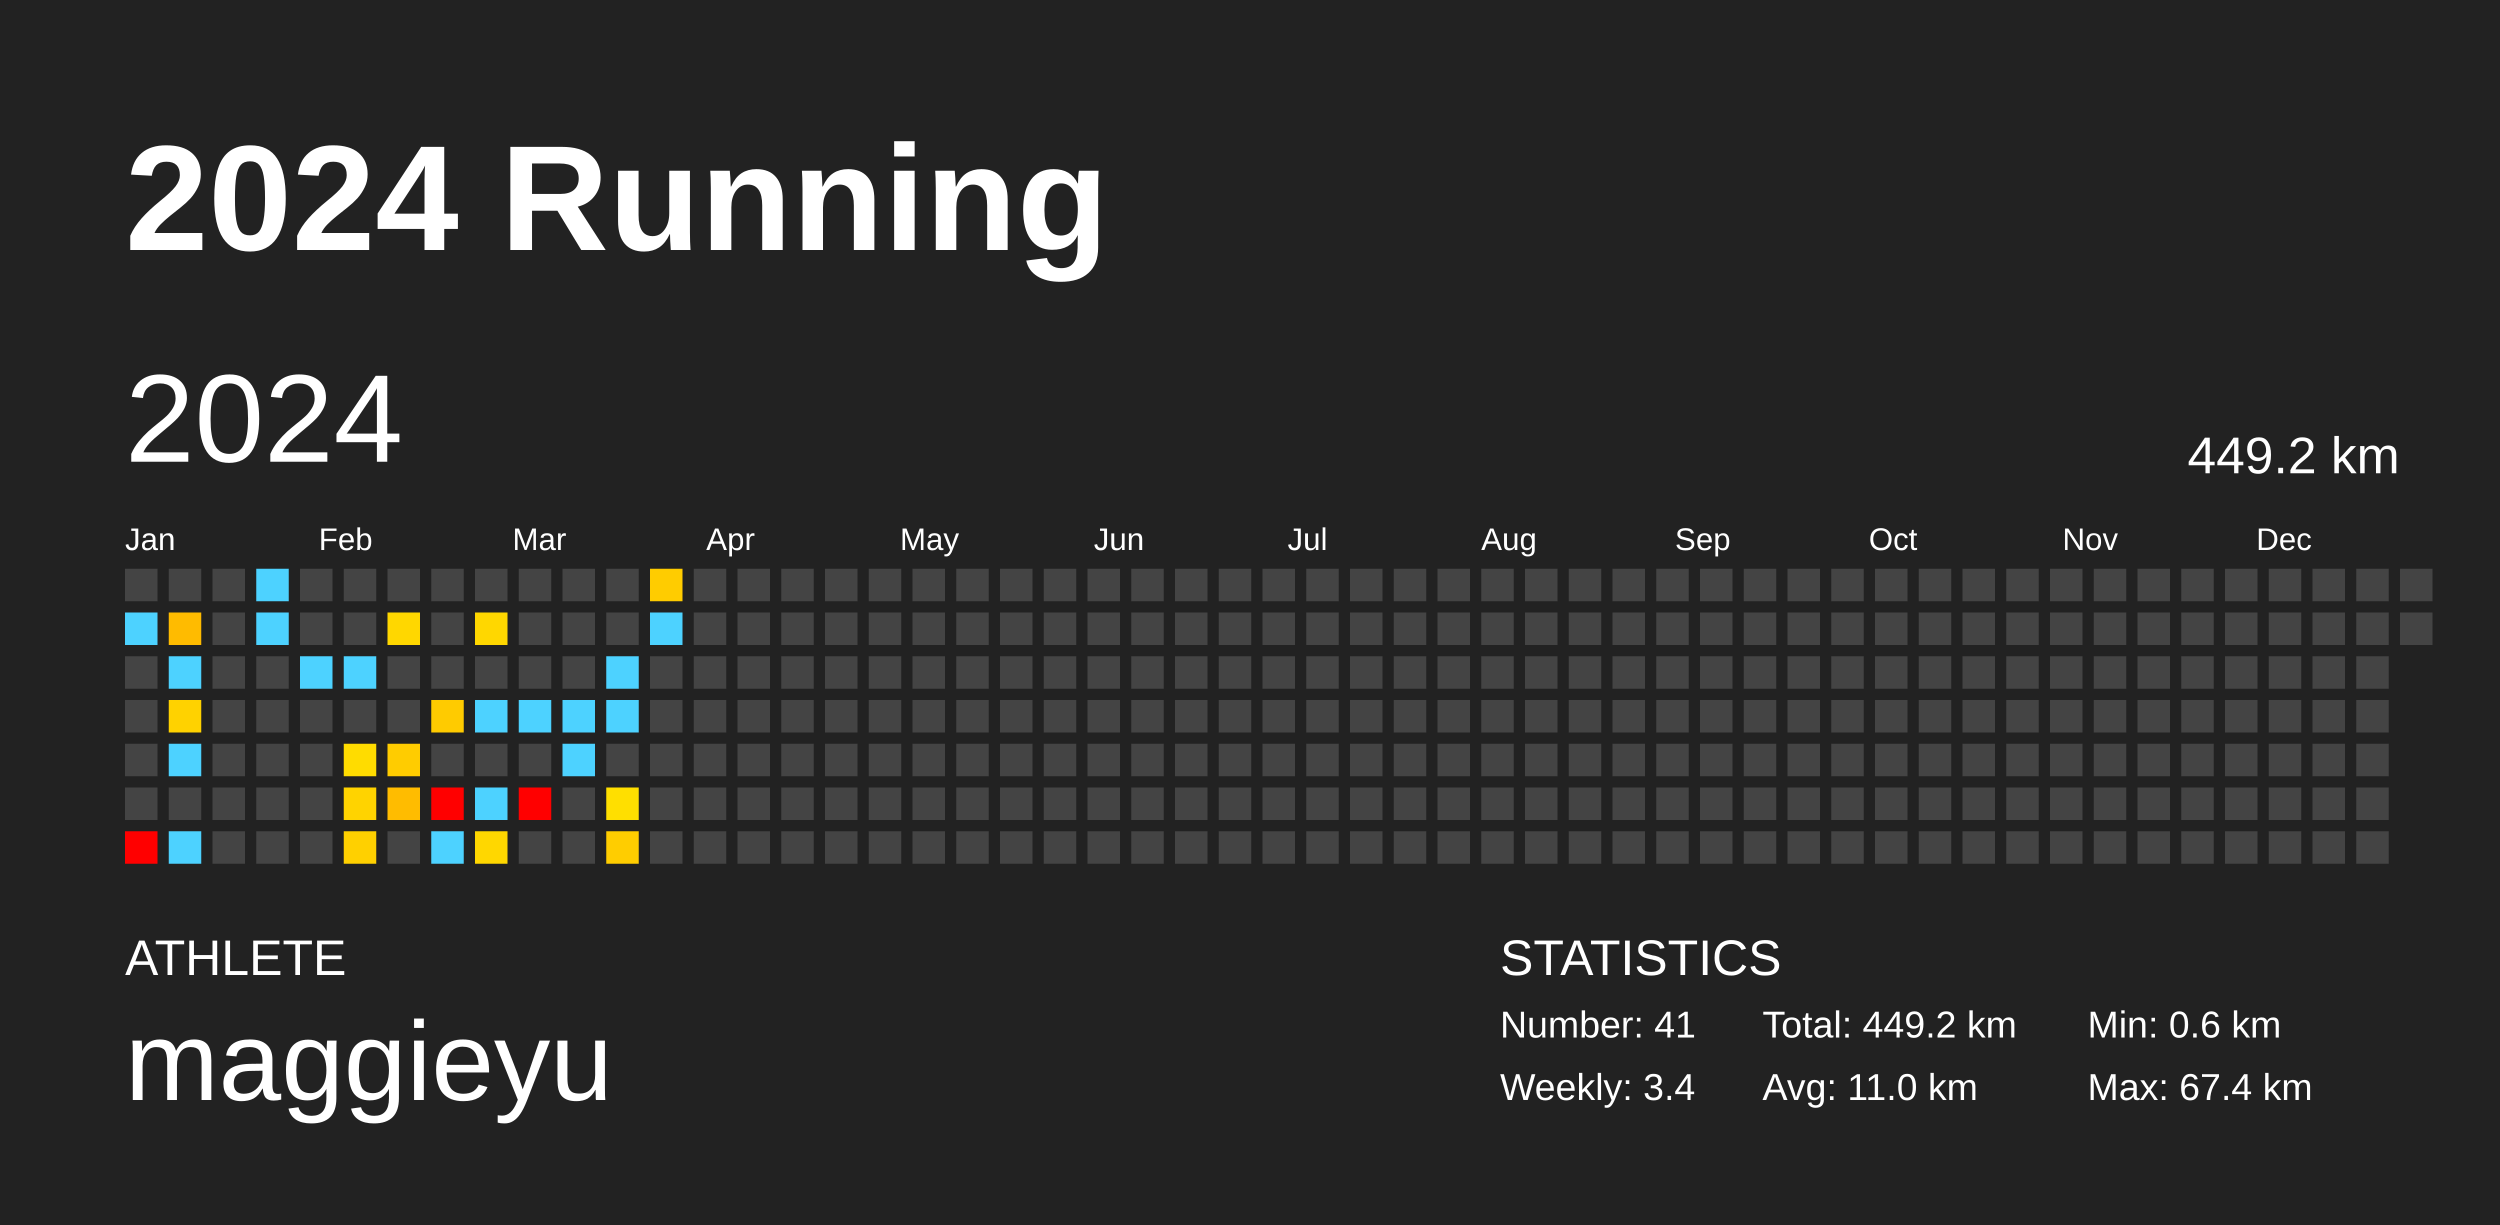
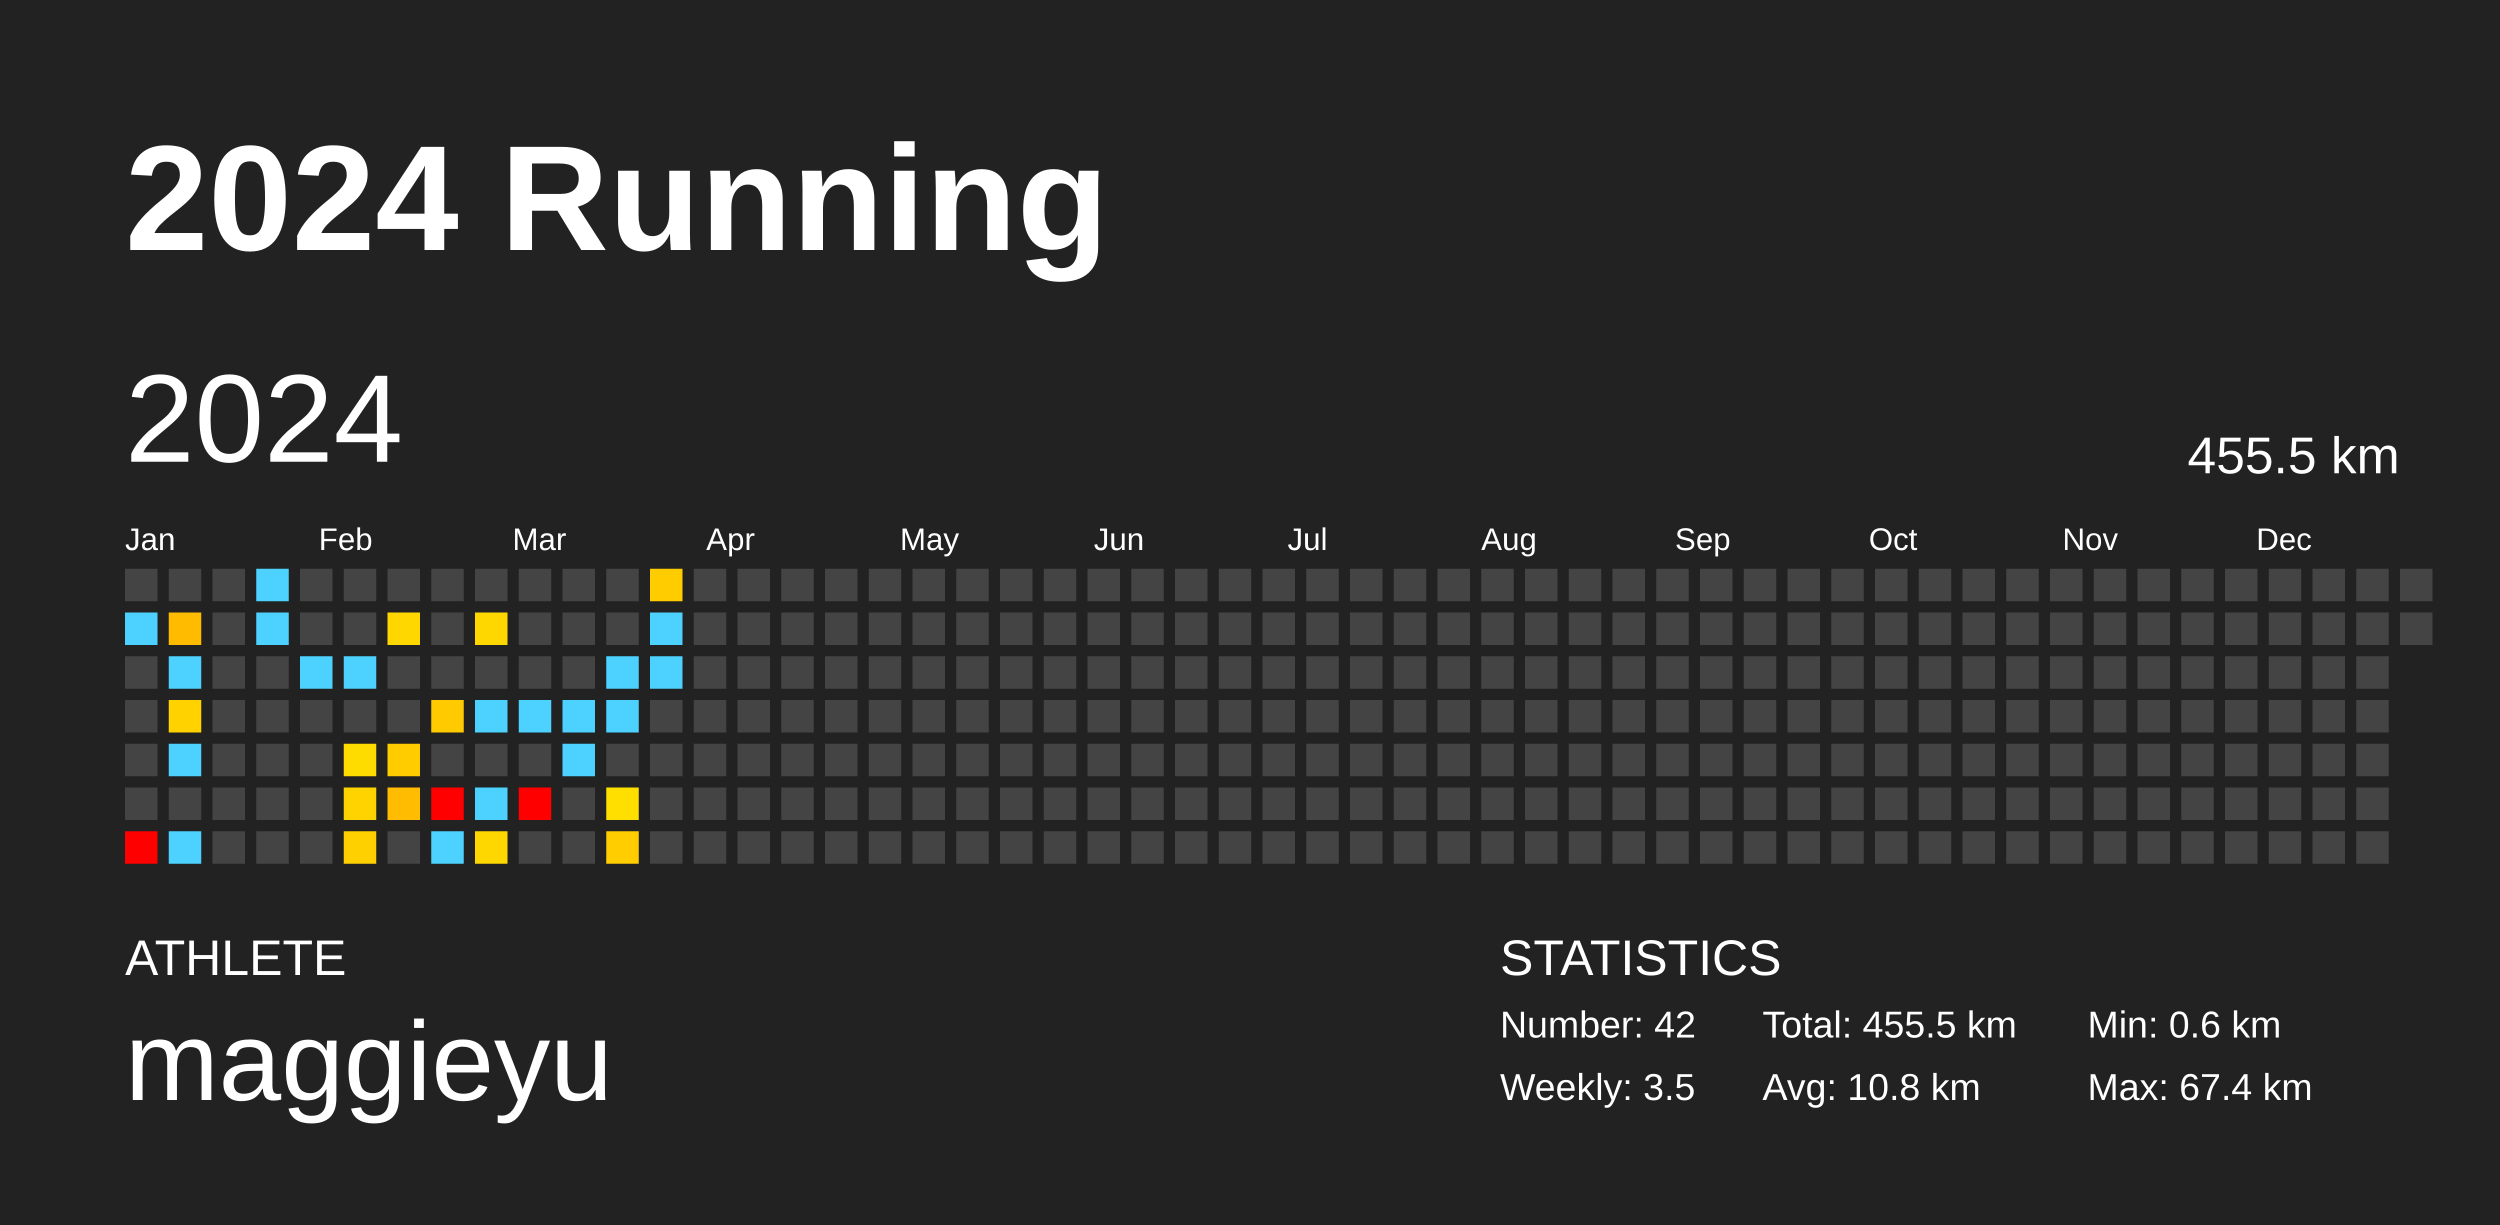
<svg xmlns="http://www.w3.org/2000/svg" baseProfile="full" height="98mm" version="1.1" viewBox="0,0,200,98" width="200mm">
  <defs />
  <rect fill="#222222" height="98" width="200" x="0" y="0" />
  <text fill="#FFFFFF" style="font-size:12px; font-family:Arial; font-weight:bold;" x="10" y="20">2024 Running</text>
  <text fill="#FFFFFF" style="font-size:4px; font-family:Arial" x="10" y="78">ATHLETE</text>
  <text fill="#FFFFFF" style="font-size:9px; font-family:Arial" x="10" y="88">maggieyu</text>
  <text fill="#FFFFFF" style="font-size:4px; font-family:Arial" x="120" y="78">STATISTICS</text>
-   <text fill="#FFFFFF" style="font-size:3px; font-family:Arial" x="120" y="83">Number: 41</text>
-   <text fill="#FFFFFF" style="font-size:3px; font-family:Arial" x="120" y="88">Weekly: 3.4</text>
-   <text fill="#FFFFFF" style="font-size:3px; font-family:Arial" x="141" y="83">Total: 449.2 km</text>
-   <text fill="#FFFFFF" style="font-size:3px; font-family:Arial" x="141" y="88">Avg: 11.0 km</text>
+   <text fill="#FFFFFF" style="font-size:3px; font-family:Arial" x="120" y="83">Number: 42</text>
+   <text fill="#FFFFFF" style="font-size:3px; font-family:Arial" x="120" y="88">Weekly: 3.5</text>
+   <text fill="#FFFFFF" style="font-size:3px; font-family:Arial" x="141" y="83">Total: 455.5 km</text>
+   <text fill="#FFFFFF" style="font-size:3px; font-family:Arial" x="141" y="88">Avg: 10.8 km</text>
  <text fill="#FFFFFF" style="font-size:3px; font-family:Arial" x="167" y="83">Min: 0.6 km</text>
  <text fill="#FFFFFF" style="font-size:3px; font-family:Arial" x="167" y="88">Max: 67.4 km</text>
  <text dominant-baseline="hanging" fill="#FFFFFF" style="font-size:10.0px; font-family:Arial;" x="10" y="30">2024</text>
-   <text dominant-baseline="hanging" fill="#FFFFFF" style="font-size:4.125px; font-family:Arial;" x="175" y="35">449.2 km</text>
+   <text dominant-baseline="hanging" fill="#FFFFFF" style="font-size:4.125px; font-family:Arial;" x="175" y="35">455.5 km</text>
  <text fill="#FFFFFF" style="font-size:2.5px; font-family:Arial" x="10.0" y="44">Jan</text>
  <text fill="#FFFFFF" style="font-size:2.5px; font-family:Arial" x="25.5" y="44">Feb</text>
  <text fill="#FFFFFF" style="font-size:2.5px; font-family:Arial" x="41.0" y="44">Mar</text>
  <text fill="#FFFFFF" style="font-size:2.5px; font-family:Arial" x="56.5" y="44">Apr</text>
  <text fill="#FFFFFF" style="font-size:2.5px; font-family:Arial" x="72.0" y="44">May</text>
  <text fill="#FFFFFF" style="font-size:2.5px; font-family:Arial" x="87.5" y="44">Jun</text>
  <text fill="#FFFFFF" style="font-size:2.5px; font-family:Arial" x="103.0" y="44">Jul</text>
  <text fill="#FFFFFF" style="font-size:2.5px; font-family:Arial" x="118.5" y="44">Aug</text>
  <text fill="#FFFFFF" style="font-size:2.5px; font-family:Arial" x="134.0" y="44">Sep</text>
  <text fill="#FFFFFF" style="font-size:2.5px; font-family:Arial" x="149.5" y="44">Oct</text>
  <text fill="#FFFFFF" style="font-size:2.5px; font-family:Arial" x="165.0" y="44">Nov</text>
  <text fill="#FFFFFF" style="font-size:2.5px; font-family:Arial" x="180.5" y="44">Dec</text>
  <rect fill="#444444" height="2.6" width="2.6" x="10.0" y="45.5" />
  <rect fill="#4dd2ff" height="2.6" width="2.6" x="10.0" y="49.0" />
  <rect fill="#444444" height="2.6" width="2.6" x="10.0" y="52.5" />
  <rect fill="#444444" height="2.6" width="2.6" x="10.0" y="56.0" />
  <rect fill="#444444" height="2.6" width="2.6" x="10.0" y="59.5" />
  <rect fill="#444444" height="2.6" width="2.6" x="10.0" y="63.0" />
  <rect fill="red" height="2.6" width="2.6" x="10.0" y="66.5" />
  <rect fill="#444444" height="2.6" width="2.6" x="13.5" y="45.5" />
  <rect fill="#ffbb00" height="2.6" width="2.6" x="13.5" y="49.0" />
  <rect fill="#4dd2ff" height="2.6" width="2.6" x="13.5" y="52.5" />
  <rect fill="#ffd200" height="2.6" width="2.6" x="13.5" y="56.0" />
  <rect fill="#4dd2ff" height="2.6" width="2.6" x="13.5" y="59.5" />
  <rect fill="#444444" height="2.6" width="2.6" x="13.5" y="63.0" />
  <rect fill="#4dd2ff" height="2.6" width="2.6" x="13.5" y="66.5" />
  <rect fill="#444444" height="2.6" width="2.6" x="17.0" y="45.5" />
  <rect fill="#444444" height="2.6" width="2.6" x="17.0" y="49.0" />
  <rect fill="#444444" height="2.6" width="2.6" x="17.0" y="52.5" />
  <rect fill="#444444" height="2.6" width="2.6" x="17.0" y="56.0" />
  <rect fill="#444444" height="2.6" width="2.6" x="17.0" y="59.5" />
  <rect fill="#444444" height="2.6" width="2.6" x="17.0" y="63.0" />
  <rect fill="#444444" height="2.6" width="2.6" x="17.0" y="66.5" />
  <rect fill="#4dd2ff" height="2.6" width="2.6" x="20.5" y="45.5" />
  <rect fill="#4dd2ff" height="2.6" width="2.6" x="20.5" y="49.0" />
  <rect fill="#444444" height="2.6" width="2.6" x="20.5" y="52.5" />
  <rect fill="#444444" height="2.6" width="2.6" x="20.5" y="56.0" />
  <rect fill="#444444" height="2.6" width="2.6" x="20.5" y="59.5" />
  <rect fill="#444444" height="2.6" width="2.6" x="20.5" y="63.0" />
  <rect fill="#444444" height="2.6" width="2.6" x="20.5" y="66.5" />
  <rect fill="#444444" height="2.6" width="2.6" x="24.0" y="45.5" />
  <rect fill="#444444" height="2.6" width="2.6" x="24.0" y="49.0" />
  <rect fill="#4dd2ff" height="2.6" width="2.6" x="24.0" y="52.5" />
  <rect fill="#444444" height="2.6" width="2.6" x="24.0" y="56.0" />
  <rect fill="#444444" height="2.6" width="2.6" x="24.0" y="59.5" />
  <rect fill="#444444" height="2.6" width="2.6" x="24.0" y="63.0" />
  <rect fill="#444444" height="2.6" width="2.6" x="24.0" y="66.5" />
  <rect fill="#444444" height="2.6" width="2.6" x="27.5" y="45.5" />
  <rect fill="#444444" height="2.6" width="2.6" x="27.5" y="49.0" />
  <rect fill="#4dd2ff" height="2.6" width="2.6" x="27.5" y="52.5" />
  <rect fill="#444444" height="2.6" width="2.6" x="27.5" y="56.0" />
  <rect fill="#ffdc00" height="2.6" width="2.6" x="27.5" y="59.5" />
  <rect fill="#ffd300" height="2.6" width="2.6" x="27.5" y="63.0" />
  <rect fill="#ffd000" height="2.6" width="2.6" x="27.5" y="66.5" />
  <rect fill="#444444" height="2.6" width="2.6" x="31.0" y="45.5" />
  <rect fill="#ffd700" height="2.6" width="2.6" x="31.0" y="49.0" />
  <rect fill="#444444" height="2.6" width="2.6" x="31.0" y="52.5" />
  <rect fill="#444444" height="2.6" width="2.6" x="31.0" y="56.0" />
  <rect fill="#ffcc00" height="2.6" width="2.6" x="31.0" y="59.5" />
  <rect fill="#ffbc00" height="2.6" width="2.6" x="31.0" y="63.0" />
  <rect fill="#444444" height="2.6" width="2.6" x="31.0" y="66.5" />
  <rect fill="#444444" height="2.6" width="2.6" x="34.5" y="45.5" />
  <rect fill="#444444" height="2.6" width="2.6" x="34.5" y="49.0" />
  <rect fill="#444444" height="2.6" width="2.6" x="34.5" y="52.5" />
  <rect fill="#ffcb00" height="2.6" width="2.6" x="34.5" y="56.0" />
  <rect fill="#444444" height="2.6" width="2.6" x="34.5" y="59.5" />
  <rect fill="red" height="2.6" width="2.6" x="34.5" y="63.0" />
  <rect fill="#4dd2ff" height="2.6" width="2.6" x="34.5" y="66.5" />
  <rect fill="#444444" height="2.6" width="2.6" x="38.0" y="45.5" />
  <rect fill="#ffd700" height="2.6" width="2.6" x="38.0" y="49.0" />
  <rect fill="#444444" height="2.6" width="2.6" x="38.0" y="52.5" />
  <rect fill="#4dd2ff" height="2.6" width="2.6" x="38.0" y="56.0" />
  <rect fill="#444444" height="2.6" width="2.6" x="38.0" y="59.5" />
  <rect fill="#4dd2ff" height="2.6" width="2.6" x="38.0" y="63.0" />
  <rect fill="#ffd700" height="2.6" width="2.6" x="38.0" y="66.5" />
  <rect fill="#444444" height="2.6" width="2.6" x="41.5" y="45.5" />
  <rect fill="#444444" height="2.6" width="2.6" x="41.5" y="49.0" />
  <rect fill="#444444" height="2.6" width="2.6" x="41.5" y="52.5" />
  <rect fill="#4dd2ff" height="2.6" width="2.6" x="41.5" y="56.0" />
  <rect fill="#444444" height="2.6" width="2.6" x="41.5" y="59.5" />
  <rect fill="red" height="2.6" width="2.6" x="41.5" y="63.0" />
  <rect fill="#444444" height="2.6" width="2.6" x="41.5" y="66.5" />
  <rect fill="#444444" height="2.6" width="2.6" x="45.0" y="45.5" />
  <rect fill="#444444" height="2.6" width="2.6" x="45.0" y="49.0" />
  <rect fill="#444444" height="2.6" width="2.6" x="45.0" y="52.5" />
  <rect fill="#4dd2ff" height="2.6" width="2.6" x="45.0" y="56.0" />
  <rect fill="#4dd2ff" height="2.6" width="2.6" x="45.0" y="59.5" />
  <rect fill="#444444" height="2.6" width="2.6" x="45.0" y="63.0" />
  <rect fill="#444444" height="2.6" width="2.6" x="45.0" y="66.5" />
  <rect fill="#444444" height="2.6" width="2.6" x="48.5" y="45.5" />
  <rect fill="#444444" height="2.6" width="2.6" x="48.5" y="49.0" />
  <rect fill="#4dd2ff" height="2.6" width="2.6" x="48.5" y="52.5" />
  <rect fill="#4dd2ff" height="2.6" width="2.6" x="48.5" y="56.0" />
  <rect fill="#444444" height="2.6" width="2.6" x="48.5" y="59.5" />
  <rect fill="#ffdf00" height="2.6" width="2.6" x="48.5" y="63.0" />
  <rect fill="#ffcd00" height="2.6" width="2.6" x="48.5" y="66.5" />
  <rect fill="#ffcc00" height="2.6" width="2.6" x="52.0" y="45.5" />
  <rect fill="#4dd2ff" height="2.6" width="2.6" x="52.0" y="49.0" />
-   <rect fill="#444444" height="2.6" width="2.6" x="52.0" y="52.5" />
+   <rect fill="#4dd2ff" height="2.6" width="2.6" x="52.0" y="52.5" />
  <rect fill="#444444" height="2.6" width="2.6" x="52.0" y="56.0" />
  <rect fill="#444444" height="2.6" width="2.6" x="52.0" y="59.5" />
  <rect fill="#444444" height="2.6" width="2.6" x="52.0" y="63.0" />
  <rect fill="#444444" height="2.6" width="2.6" x="52.0" y="66.5" />
  <rect fill="#444444" height="2.6" width="2.6" x="55.5" y="45.5" />
  <rect fill="#444444" height="2.6" width="2.6" x="55.5" y="49.0" />
  <rect fill="#444444" height="2.6" width="2.6" x="55.5" y="52.5" />
  <rect fill="#444444" height="2.6" width="2.6" x="55.5" y="56.0" />
  <rect fill="#444444" height="2.6" width="2.6" x="55.5" y="59.5" />
  <rect fill="#444444" height="2.6" width="2.6" x="55.5" y="63.0" />
  <rect fill="#444444" height="2.6" width="2.6" x="55.5" y="66.5" />
  <rect fill="#444444" height="2.6" width="2.6" x="59.0" y="45.5" />
  <rect fill="#444444" height="2.6" width="2.6" x="59.0" y="49.0" />
  <rect fill="#444444" height="2.6" width="2.6" x="59.0" y="52.5" />
  <rect fill="#444444" height="2.6" width="2.6" x="59.0" y="56.0" />
  <rect fill="#444444" height="2.6" width="2.6" x="59.0" y="59.5" />
  <rect fill="#444444" height="2.6" width="2.6" x="59.0" y="63.0" />
  <rect fill="#444444" height="2.6" width="2.6" x="59.0" y="66.5" />
  <rect fill="#444444" height="2.6" width="2.6" x="62.5" y="45.5" />
  <rect fill="#444444" height="2.6" width="2.6" x="62.5" y="49.0" />
  <rect fill="#444444" height="2.6" width="2.6" x="62.5" y="52.5" />
  <rect fill="#444444" height="2.6" width="2.6" x="62.5" y="56.0" />
  <rect fill="#444444" height="2.6" width="2.6" x="62.5" y="59.5" />
  <rect fill="#444444" height="2.6" width="2.6" x="62.5" y="63.0" />
  <rect fill="#444444" height="2.6" width="2.6" x="62.5" y="66.5" />
  <rect fill="#444444" height="2.6" width="2.6" x="66.0" y="45.5" />
  <rect fill="#444444" height="2.6" width="2.6" x="66.0" y="49.0" />
  <rect fill="#444444" height="2.6" width="2.6" x="66.0" y="52.5" />
  <rect fill="#444444" height="2.6" width="2.6" x="66.0" y="56.0" />
  <rect fill="#444444" height="2.6" width="2.6" x="66.0" y="59.5" />
  <rect fill="#444444" height="2.6" width="2.6" x="66.0" y="63.0" />
  <rect fill="#444444" height="2.6" width="2.6" x="66.0" y="66.5" />
  <rect fill="#444444" height="2.6" width="2.6" x="69.5" y="45.5" />
  <rect fill="#444444" height="2.6" width="2.6" x="69.5" y="49.0" />
  <rect fill="#444444" height="2.6" width="2.6" x="69.5" y="52.5" />
  <rect fill="#444444" height="2.6" width="2.6" x="69.5" y="56.0" />
  <rect fill="#444444" height="2.6" width="2.6" x="69.5" y="59.5" />
  <rect fill="#444444" height="2.6" width="2.6" x="69.5" y="63.0" />
  <rect fill="#444444" height="2.6" width="2.6" x="69.5" y="66.5" />
  <rect fill="#444444" height="2.6" width="2.6" x="73.0" y="45.5" />
  <rect fill="#444444" height="2.6" width="2.6" x="73.0" y="49.0" />
  <rect fill="#444444" height="2.6" width="2.6" x="73.0" y="52.5" />
  <rect fill="#444444" height="2.6" width="2.6" x="73.0" y="56.0" />
  <rect fill="#444444" height="2.6" width="2.6" x="73.0" y="59.5" />
  <rect fill="#444444" height="2.6" width="2.6" x="73.0" y="63.0" />
  <rect fill="#444444" height="2.6" width="2.6" x="73.0" y="66.5" />
  <rect fill="#444444" height="2.6" width="2.6" x="76.5" y="45.5" />
  <rect fill="#444444" height="2.6" width="2.6" x="76.5" y="49.0" />
  <rect fill="#444444" height="2.6" width="2.6" x="76.5" y="52.5" />
  <rect fill="#444444" height="2.6" width="2.6" x="76.5" y="56.0" />
  <rect fill="#444444" height="2.6" width="2.6" x="76.5" y="59.5" />
  <rect fill="#444444" height="2.6" width="2.6" x="76.5" y="63.0" />
  <rect fill="#444444" height="2.6" width="2.6" x="76.5" y="66.5" />
  <rect fill="#444444" height="2.6" width="2.6" x="80.0" y="45.5" />
  <rect fill="#444444" height="2.6" width="2.6" x="80.0" y="49.0" />
  <rect fill="#444444" height="2.6" width="2.6" x="80.0" y="52.5" />
  <rect fill="#444444" height="2.6" width="2.6" x="80.0" y="56.0" />
  <rect fill="#444444" height="2.6" width="2.6" x="80.0" y="59.5" />
  <rect fill="#444444" height="2.6" width="2.6" x="80.0" y="63.0" />
  <rect fill="#444444" height="2.6" width="2.6" x="80.0" y="66.5" />
  <rect fill="#444444" height="2.6" width="2.6" x="83.5" y="45.5" />
  <rect fill="#444444" height="2.6" width="2.6" x="83.5" y="49.0" />
  <rect fill="#444444" height="2.6" width="2.6" x="83.5" y="52.5" />
  <rect fill="#444444" height="2.6" width="2.6" x="83.5" y="56.0" />
  <rect fill="#444444" height="2.6" width="2.6" x="83.5" y="59.5" />
  <rect fill="#444444" height="2.6" width="2.6" x="83.5" y="63.0" />
  <rect fill="#444444" height="2.6" width="2.6" x="83.5" y="66.5" />
  <rect fill="#444444" height="2.6" width="2.6" x="87.0" y="45.5" />
  <rect fill="#444444" height="2.6" width="2.6" x="87.0" y="49.0" />
  <rect fill="#444444" height="2.6" width="2.6" x="87.0" y="52.5" />
  <rect fill="#444444" height="2.6" width="2.6" x="87.0" y="56.0" />
  <rect fill="#444444" height="2.6" width="2.6" x="87.0" y="59.5" />
  <rect fill="#444444" height="2.6" width="2.6" x="87.0" y="63.0" />
  <rect fill="#444444" height="2.6" width="2.6" x="87.0" y="66.5" />
  <rect fill="#444444" height="2.6" width="2.6" x="90.5" y="45.5" />
  <rect fill="#444444" height="2.6" width="2.6" x="90.5" y="49.0" />
  <rect fill="#444444" height="2.6" width="2.6" x="90.5" y="52.5" />
  <rect fill="#444444" height="2.6" width="2.6" x="90.5" y="56.0" />
  <rect fill="#444444" height="2.6" width="2.6" x="90.5" y="59.5" />
  <rect fill="#444444" height="2.6" width="2.6" x="90.5" y="63.0" />
  <rect fill="#444444" height="2.6" width="2.6" x="90.5" y="66.5" />
  <rect fill="#444444" height="2.6" width="2.6" x="94.0" y="45.5" />
  <rect fill="#444444" height="2.6" width="2.6" x="94.0" y="49.0" />
  <rect fill="#444444" height="2.6" width="2.6" x="94.0" y="52.5" />
  <rect fill="#444444" height="2.6" width="2.6" x="94.0" y="56.0" />
  <rect fill="#444444" height="2.6" width="2.6" x="94.0" y="59.5" />
  <rect fill="#444444" height="2.6" width="2.6" x="94.0" y="63.0" />
  <rect fill="#444444" height="2.6" width="2.6" x="94.0" y="66.5" />
  <rect fill="#444444" height="2.6" width="2.6" x="97.5" y="45.5" />
  <rect fill="#444444" height="2.6" width="2.6" x="97.5" y="49.0" />
  <rect fill="#444444" height="2.6" width="2.6" x="97.5" y="52.5" />
  <rect fill="#444444" height="2.6" width="2.6" x="97.5" y="56.0" />
  <rect fill="#444444" height="2.6" width="2.6" x="97.5" y="59.5" />
  <rect fill="#444444" height="2.6" width="2.6" x="97.5" y="63.0" />
  <rect fill="#444444" height="2.6" width="2.6" x="97.5" y="66.5" />
  <rect fill="#444444" height="2.6" width="2.6" x="101.0" y="45.5" />
  <rect fill="#444444" height="2.6" width="2.6" x="101.0" y="49.0" />
  <rect fill="#444444" height="2.6" width="2.6" x="101.0" y="52.5" />
  <rect fill="#444444" height="2.6" width="2.6" x="101.0" y="56.0" />
  <rect fill="#444444" height="2.6" width="2.6" x="101.0" y="59.5" />
  <rect fill="#444444" height="2.6" width="2.6" x="101.0" y="63.0" />
  <rect fill="#444444" height="2.6" width="2.6" x="101.0" y="66.5" />
  <rect fill="#444444" height="2.6" width="2.6" x="104.5" y="45.5" />
  <rect fill="#444444" height="2.6" width="2.6" x="104.5" y="49.0" />
  <rect fill="#444444" height="2.6" width="2.6" x="104.5" y="52.5" />
  <rect fill="#444444" height="2.6" width="2.6" x="104.5" y="56.0" />
  <rect fill="#444444" height="2.6" width="2.6" x="104.5" y="59.5" />
  <rect fill="#444444" height="2.6" width="2.6" x="104.5" y="63.0" />
  <rect fill="#444444" height="2.6" width="2.6" x="104.5" y="66.5" />
  <rect fill="#444444" height="2.6" width="2.6" x="108.0" y="45.5" />
  <rect fill="#444444" height="2.6" width="2.6" x="108.0" y="49.0" />
  <rect fill="#444444" height="2.6" width="2.6" x="108.0" y="52.5" />
  <rect fill="#444444" height="2.6" width="2.6" x="108.0" y="56.0" />
  <rect fill="#444444" height="2.6" width="2.6" x="108.0" y="59.5" />
  <rect fill="#444444" height="2.6" width="2.6" x="108.0" y="63.0" />
  <rect fill="#444444" height="2.6" width="2.6" x="108.0" y="66.5" />
  <rect fill="#444444" height="2.6" width="2.6" x="111.5" y="45.5" />
  <rect fill="#444444" height="2.6" width="2.6" x="111.5" y="49.0" />
  <rect fill="#444444" height="2.6" width="2.6" x="111.5" y="52.5" />
  <rect fill="#444444" height="2.6" width="2.6" x="111.5" y="56.0" />
  <rect fill="#444444" height="2.6" width="2.6" x="111.5" y="59.5" />
  <rect fill="#444444" height="2.6" width="2.6" x="111.5" y="63.0" />
  <rect fill="#444444" height="2.6" width="2.6" x="111.5" y="66.5" />
  <rect fill="#444444" height="2.6" width="2.6" x="115.0" y="45.5" />
  <rect fill="#444444" height="2.6" width="2.6" x="115.0" y="49.0" />
  <rect fill="#444444" height="2.6" width="2.6" x="115.0" y="52.5" />
  <rect fill="#444444" height="2.6" width="2.6" x="115.0" y="56.0" />
  <rect fill="#444444" height="2.6" width="2.6" x="115.0" y="59.5" />
  <rect fill="#444444" height="2.6" width="2.6" x="115.0" y="63.0" />
  <rect fill="#444444" height="2.6" width="2.6" x="115.0" y="66.5" />
  <rect fill="#444444" height="2.6" width="2.6" x="118.5" y="45.5" />
  <rect fill="#444444" height="2.6" width="2.6" x="118.5" y="49.0" />
  <rect fill="#444444" height="2.6" width="2.6" x="118.5" y="52.5" />
  <rect fill="#444444" height="2.6" width="2.6" x="118.5" y="56.0" />
  <rect fill="#444444" height="2.6" width="2.6" x="118.5" y="59.5" />
  <rect fill="#444444" height="2.6" width="2.6" x="118.5" y="63.0" />
  <rect fill="#444444" height="2.6" width="2.6" x="118.5" y="66.5" />
  <rect fill="#444444" height="2.6" width="2.6" x="122.0" y="45.5" />
  <rect fill="#444444" height="2.6" width="2.6" x="122.0" y="49.0" />
  <rect fill="#444444" height="2.6" width="2.6" x="122.0" y="52.5" />
  <rect fill="#444444" height="2.6" width="2.6" x="122.0" y="56.0" />
  <rect fill="#444444" height="2.6" width="2.6" x="122.0" y="59.5" />
  <rect fill="#444444" height="2.6" width="2.6" x="122.0" y="63.0" />
  <rect fill="#444444" height="2.6" width="2.6" x="122.0" y="66.5" />
  <rect fill="#444444" height="2.6" width="2.6" x="125.5" y="45.5" />
  <rect fill="#444444" height="2.6" width="2.6" x="125.5" y="49.0" />
  <rect fill="#444444" height="2.6" width="2.6" x="125.5" y="52.5" />
  <rect fill="#444444" height="2.6" width="2.6" x="125.5" y="56.0" />
  <rect fill="#444444" height="2.6" width="2.6" x="125.5" y="59.5" />
  <rect fill="#444444" height="2.6" width="2.6" x="125.5" y="63.0" />
  <rect fill="#444444" height="2.6" width="2.6" x="125.5" y="66.5" />
  <rect fill="#444444" height="2.6" width="2.6" x="129.0" y="45.5" />
  <rect fill="#444444" height="2.6" width="2.6" x="129.0" y="49.0" />
  <rect fill="#444444" height="2.6" width="2.6" x="129.0" y="52.5" />
  <rect fill="#444444" height="2.6" width="2.6" x="129.0" y="56.0" />
  <rect fill="#444444" height="2.6" width="2.6" x="129.0" y="59.5" />
  <rect fill="#444444" height="2.6" width="2.6" x="129.0" y="63.0" />
  <rect fill="#444444" height="2.6" width="2.6" x="129.0" y="66.5" />
  <rect fill="#444444" height="2.6" width="2.6" x="132.5" y="45.5" />
  <rect fill="#444444" height="2.6" width="2.6" x="132.5" y="49.0" />
  <rect fill="#444444" height="2.6" width="2.6" x="132.5" y="52.5" />
  <rect fill="#444444" height="2.6" width="2.6" x="132.5" y="56.0" />
  <rect fill="#444444" height="2.6" width="2.6" x="132.5" y="59.5" />
  <rect fill="#444444" height="2.6" width="2.6" x="132.5" y="63.0" />
  <rect fill="#444444" height="2.6" width="2.6" x="132.5" y="66.5" />
  <rect fill="#444444" height="2.6" width="2.6" x="136.0" y="45.5" />
  <rect fill="#444444" height="2.6" width="2.6" x="136.0" y="49.0" />
  <rect fill="#444444" height="2.6" width="2.6" x="136.0" y="52.5" />
  <rect fill="#444444" height="2.6" width="2.6" x="136.0" y="56.0" />
  <rect fill="#444444" height="2.6" width="2.6" x="136.0" y="59.5" />
  <rect fill="#444444" height="2.6" width="2.6" x="136.0" y="63.0" />
  <rect fill="#444444" height="2.6" width="2.6" x="136.0" y="66.5" />
  <rect fill="#444444" height="2.6" width="2.6" x="139.5" y="45.5" />
  <rect fill="#444444" height="2.6" width="2.6" x="139.5" y="49.0" />
  <rect fill="#444444" height="2.6" width="2.6" x="139.5" y="52.5" />
  <rect fill="#444444" height="2.6" width="2.6" x="139.5" y="56.0" />
  <rect fill="#444444" height="2.6" width="2.6" x="139.5" y="59.5" />
  <rect fill="#444444" height="2.6" width="2.6" x="139.5" y="63.0" />
  <rect fill="#444444" height="2.6" width="2.6" x="139.5" y="66.5" />
  <rect fill="#444444" height="2.6" width="2.6" x="143.0" y="45.5" />
  <rect fill="#444444" height="2.6" width="2.6" x="143.0" y="49.0" />
  <rect fill="#444444" height="2.6" width="2.6" x="143.0" y="52.5" />
  <rect fill="#444444" height="2.6" width="2.6" x="143.0" y="56.0" />
  <rect fill="#444444" height="2.6" width="2.6" x="143.0" y="59.5" />
  <rect fill="#444444" height="2.6" width="2.6" x="143.0" y="63.0" />
  <rect fill="#444444" height="2.6" width="2.6" x="143.0" y="66.5" />
  <rect fill="#444444" height="2.6" width="2.6" x="146.5" y="45.5" />
  <rect fill="#444444" height="2.6" width="2.6" x="146.5" y="49.0" />
  <rect fill="#444444" height="2.6" width="2.6" x="146.5" y="52.5" />
  <rect fill="#444444" height="2.6" width="2.6" x="146.5" y="56.0" />
  <rect fill="#444444" height="2.6" width="2.6" x="146.5" y="59.5" />
  <rect fill="#444444" height="2.6" width="2.6" x="146.5" y="63.0" />
  <rect fill="#444444" height="2.6" width="2.6" x="146.5" y="66.5" />
  <rect fill="#444444" height="2.6" width="2.6" x="150.0" y="45.5" />
  <rect fill="#444444" height="2.6" width="2.6" x="150.0" y="49.0" />
  <rect fill="#444444" height="2.6" width="2.6" x="150.0" y="52.5" />
  <rect fill="#444444" height="2.6" width="2.6" x="150.0" y="56.0" />
  <rect fill="#444444" height="2.6" width="2.6" x="150.0" y="59.5" />
  <rect fill="#444444" height="2.6" width="2.6" x="150.0" y="63.0" />
  <rect fill="#444444" height="2.6" width="2.6" x="150.0" y="66.5" />
  <rect fill="#444444" height="2.6" width="2.6" x="153.5" y="45.5" />
  <rect fill="#444444" height="2.6" width="2.6" x="153.5" y="49.0" />
  <rect fill="#444444" height="2.6" width="2.6" x="153.5" y="52.5" />
  <rect fill="#444444" height="2.6" width="2.6" x="153.5" y="56.0" />
  <rect fill="#444444" height="2.6" width="2.6" x="153.5" y="59.5" />
  <rect fill="#444444" height="2.6" width="2.6" x="153.5" y="63.0" />
  <rect fill="#444444" height="2.6" width="2.6" x="153.5" y="66.5" />
  <rect fill="#444444" height="2.6" width="2.6" x="157.0" y="45.5" />
  <rect fill="#444444" height="2.6" width="2.6" x="157.0" y="49.0" />
  <rect fill="#444444" height="2.6" width="2.6" x="157.0" y="52.5" />
  <rect fill="#444444" height="2.6" width="2.6" x="157.0" y="56.0" />
  <rect fill="#444444" height="2.6" width="2.6" x="157.0" y="59.5" />
  <rect fill="#444444" height="2.6" width="2.6" x="157.0" y="63.0" />
  <rect fill="#444444" height="2.6" width="2.6" x="157.0" y="66.5" />
  <rect fill="#444444" height="2.6" width="2.6" x="160.5" y="45.5" />
  <rect fill="#444444" height="2.6" width="2.6" x="160.5" y="49.0" />
  <rect fill="#444444" height="2.6" width="2.6" x="160.5" y="52.5" />
  <rect fill="#444444" height="2.6" width="2.6" x="160.5" y="56.0" />
  <rect fill="#444444" height="2.6" width="2.6" x="160.5" y="59.5" />
  <rect fill="#444444" height="2.6" width="2.6" x="160.5" y="63.0" />
  <rect fill="#444444" height="2.6" width="2.6" x="160.5" y="66.5" />
  <rect fill="#444444" height="2.6" width="2.6" x="164.0" y="45.5" />
  <rect fill="#444444" height="2.6" width="2.6" x="164.0" y="49.0" />
  <rect fill="#444444" height="2.6" width="2.6" x="164.0" y="52.5" />
  <rect fill="#444444" height="2.6" width="2.6" x="164.0" y="56.0" />
  <rect fill="#444444" height="2.6" width="2.6" x="164.0" y="59.5" />
  <rect fill="#444444" height="2.6" width="2.6" x="164.0" y="63.0" />
  <rect fill="#444444" height="2.6" width="2.6" x="164.0" y="66.5" />
  <rect fill="#444444" height="2.6" width="2.6" x="167.5" y="45.5" />
  <rect fill="#444444" height="2.6" width="2.6" x="167.5" y="49.0" />
  <rect fill="#444444" height="2.6" width="2.6" x="167.5" y="52.5" />
  <rect fill="#444444" height="2.6" width="2.6" x="167.5" y="56.0" />
  <rect fill="#444444" height="2.6" width="2.6" x="167.5" y="59.5" />
  <rect fill="#444444" height="2.6" width="2.6" x="167.5" y="63.0" />
  <rect fill="#444444" height="2.6" width="2.6" x="167.5" y="66.5" />
  <rect fill="#444444" height="2.6" width="2.6" x="171.0" y="45.5" />
  <rect fill="#444444" height="2.6" width="2.6" x="171.0" y="49.0" />
  <rect fill="#444444" height="2.6" width="2.6" x="171.0" y="52.5" />
  <rect fill="#444444" height="2.6" width="2.6" x="171.0" y="56.0" />
  <rect fill="#444444" height="2.6" width="2.6" x="171.0" y="59.5" />
  <rect fill="#444444" height="2.6" width="2.6" x="171.0" y="63.0" />
  <rect fill="#444444" height="2.6" width="2.6" x="171.0" y="66.5" />
  <rect fill="#444444" height="2.6" width="2.6" x="174.5" y="45.5" />
  <rect fill="#444444" height="2.6" width="2.6" x="174.5" y="49.0" />
  <rect fill="#444444" height="2.6" width="2.6" x="174.5" y="52.5" />
  <rect fill="#444444" height="2.6" width="2.6" x="174.5" y="56.0" />
  <rect fill="#444444" height="2.6" width="2.6" x="174.5" y="59.5" />
  <rect fill="#444444" height="2.6" width="2.6" x="174.5" y="63.0" />
  <rect fill="#444444" height="2.6" width="2.6" x="174.5" y="66.5" />
  <rect fill="#444444" height="2.6" width="2.6" x="178.0" y="45.5" />
  <rect fill="#444444" height="2.6" width="2.6" x="178.0" y="49.0" />
  <rect fill="#444444" height="2.6" width="2.6" x="178.0" y="52.5" />
  <rect fill="#444444" height="2.6" width="2.6" x="178.0" y="56.0" />
  <rect fill="#444444" height="2.6" width="2.6" x="178.0" y="59.5" />
  <rect fill="#444444" height="2.6" width="2.6" x="178.0" y="63.0" />
  <rect fill="#444444" height="2.6" width="2.6" x="178.0" y="66.5" />
  <rect fill="#444444" height="2.6" width="2.6" x="181.5" y="45.5" />
  <rect fill="#444444" height="2.6" width="2.6" x="181.5" y="49.0" />
  <rect fill="#444444" height="2.6" width="2.6" x="181.5" y="52.5" />
  <rect fill="#444444" height="2.6" width="2.6" x="181.5" y="56.0" />
  <rect fill="#444444" height="2.6" width="2.6" x="181.5" y="59.5" />
  <rect fill="#444444" height="2.6" width="2.6" x="181.5" y="63.0" />
  <rect fill="#444444" height="2.6" width="2.6" x="181.5" y="66.5" />
  <rect fill="#444444" height="2.6" width="2.6" x="185.0" y="45.5" />
  <rect fill="#444444" height="2.6" width="2.6" x="185.0" y="49.0" />
  <rect fill="#444444" height="2.6" width="2.6" x="185.0" y="52.5" />
  <rect fill="#444444" height="2.6" width="2.6" x="185.0" y="56.0" />
  <rect fill="#444444" height="2.6" width="2.6" x="185.0" y="59.5" />
  <rect fill="#444444" height="2.6" width="2.6" x="185.0" y="63.0" />
  <rect fill="#444444" height="2.6" width="2.6" x="185.0" y="66.5" />
  <rect fill="#444444" height="2.6" width="2.6" x="188.5" y="45.5" />
  <rect fill="#444444" height="2.6" width="2.6" x="188.5" y="49.0" />
  <rect fill="#444444" height="2.6" width="2.6" x="188.5" y="52.5" />
  <rect fill="#444444" height="2.6" width="2.6" x="188.5" y="56.0" />
  <rect fill="#444444" height="2.6" width="2.6" x="188.5" y="59.5" />
  <rect fill="#444444" height="2.6" width="2.6" x="188.5" y="63.0" />
  <rect fill="#444444" height="2.6" width="2.6" x="188.5" y="66.5" />
  <rect fill="#444444" height="2.6" width="2.6" x="192.0" y="45.5" />
  <rect fill="#444444" height="2.6" width="2.6" x="192.0" y="49.0" />
</svg>
